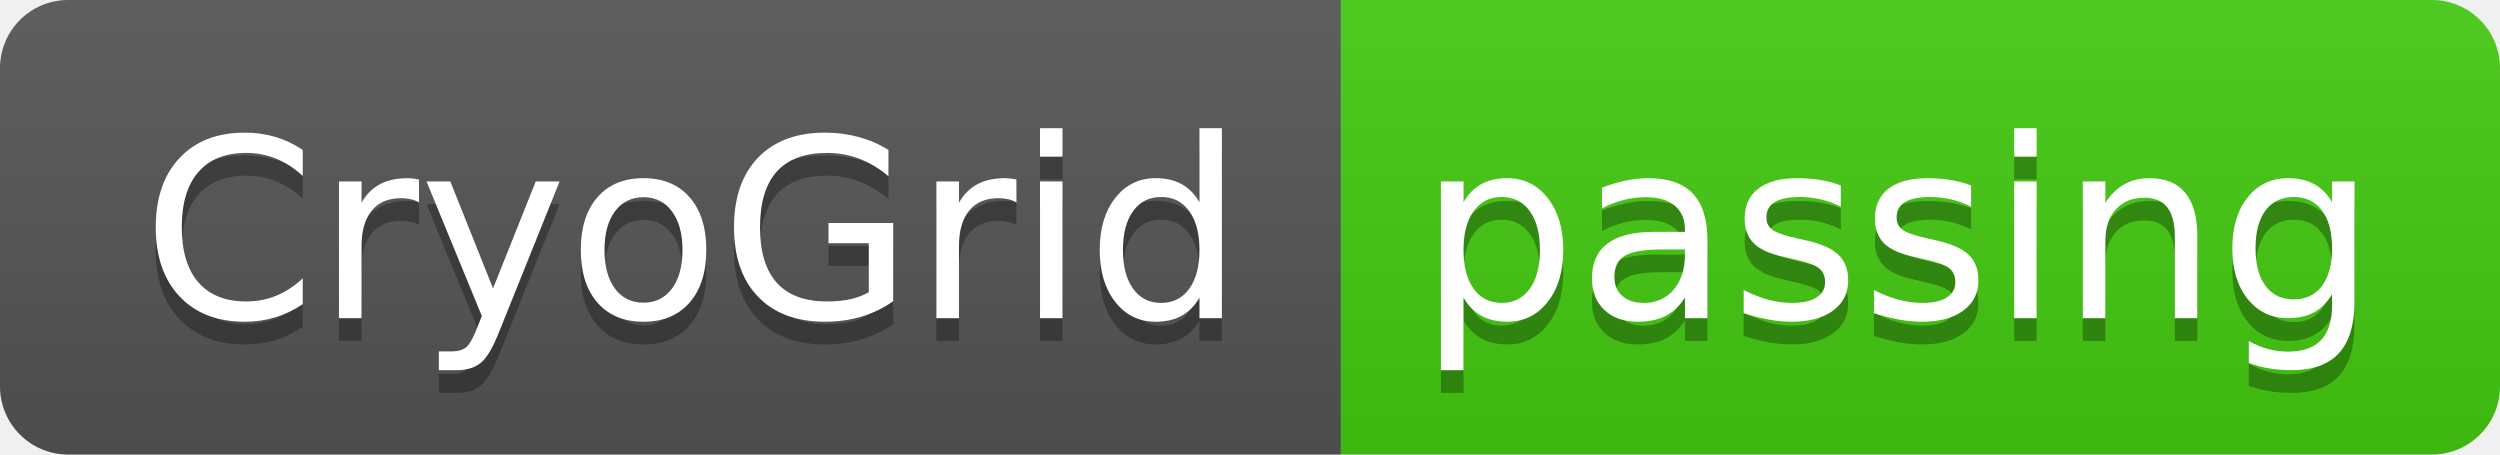
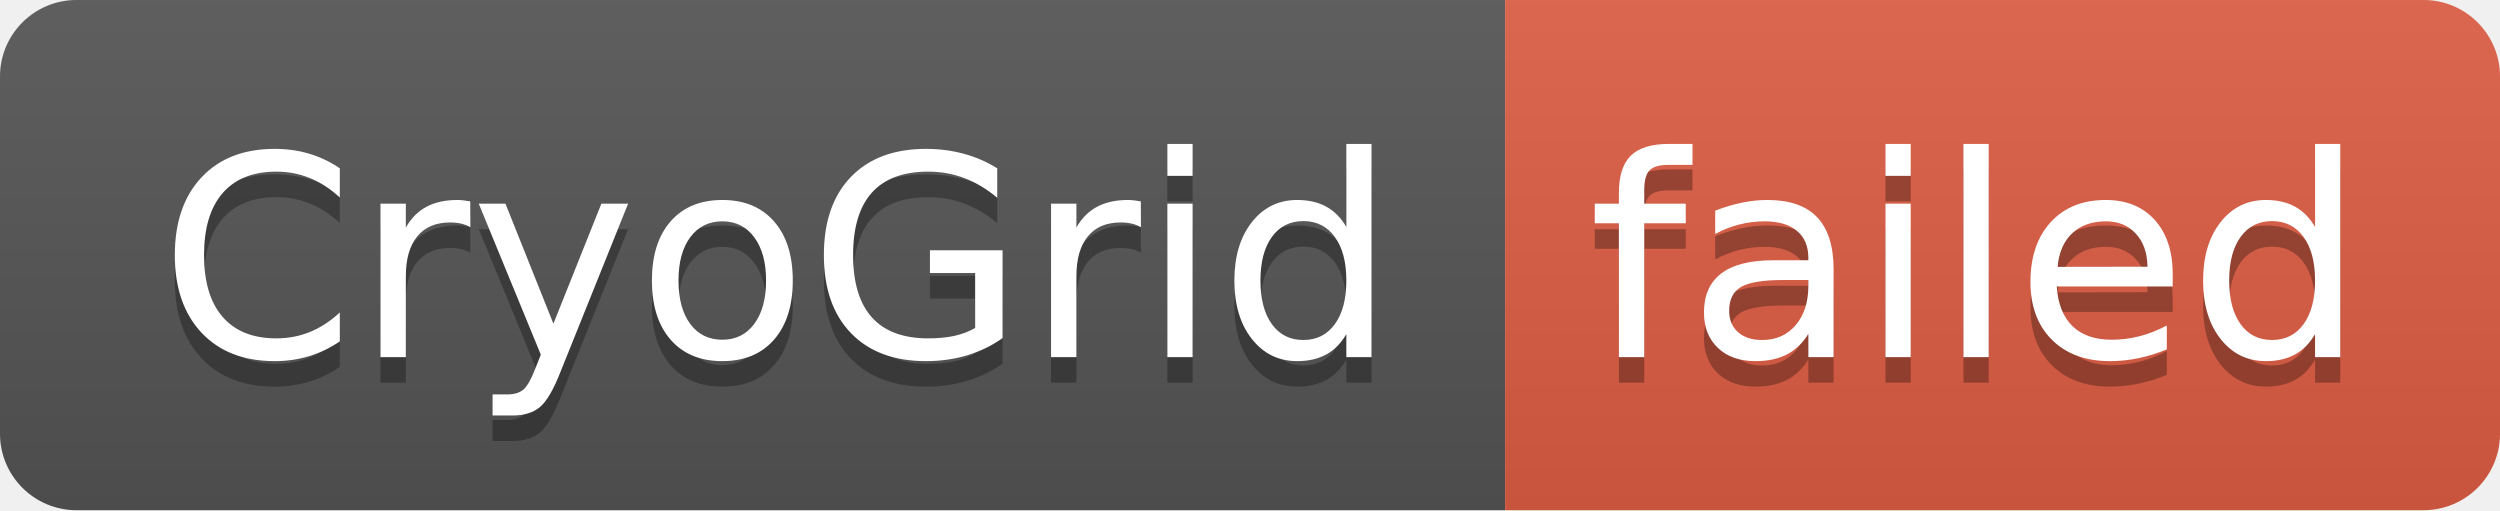
- <svg xmlns="http://www.w3.org/2000/svg" width="110" height="20" role="img" aria-label="CryoGrid: passing">
+ <svg xmlns="http://www.w3.org/2000/svg" width="98" height="20" role="img" aria-label="CryoGrid: failed">
  <linearGradient id="s" x2="0" y2="100%">
    <stop offset="0" stop-color="#bbb" stop-opacity=".1" />
    <stop offset="1" stop-opacity=".1" />
  </linearGradient>
  <clipPath id="r">
-     <rect width="110" height="20" rx="3" fill="#fff" />
+     <rect width="98" height="20" rx="3" fill="#fff" />
  </clipPath>
  <g clip-path="url(#r)">
    <rect width="59" height="20" fill="#555" />
-     <rect x="59" width="51" height="20" fill="#4c1" />
-     <rect width="110" height="20" fill="url(#s)" />
+     <rect x="59" width="39" height="20" fill="#e05d44" />
+     <rect width="98" height="20" fill="url(#s)" />
  </g>
  <g fill="#fff" text-anchor="middle" font-family="Verdana,Geneva,DejaVu Sans,sans-serif" text-rendering="geometricPrecision" font-size="110">
    <text aria-hidden="true" x="305" y="150" fill="#010101" fill-opacity=".3" transform="scale(.1)" textLength="490">CryoGrid</text>
    <text x="305" y="140" transform="scale(.1)" fill="#fff" textLength="490">CryoGrid</text>
-     <text aria-hidden="true" x="835" y="150" fill="#010101" fill-opacity=".3" transform="scale(.1)" textLength="410">passing</text>
-     <text x="835" y="140" transform="scale(.1)" fill="#fff" textLength="410">passing</text>
+     <text aria-hidden="true" x="775" y="150" fill="#010101" fill-opacity=".3" transform="scale(.1)" textLength="290">failed</text>
+     <text x="775" y="140" transform="scale(.1)" fill="#fff" textLength="290">failed</text>
  </g>
</svg>
